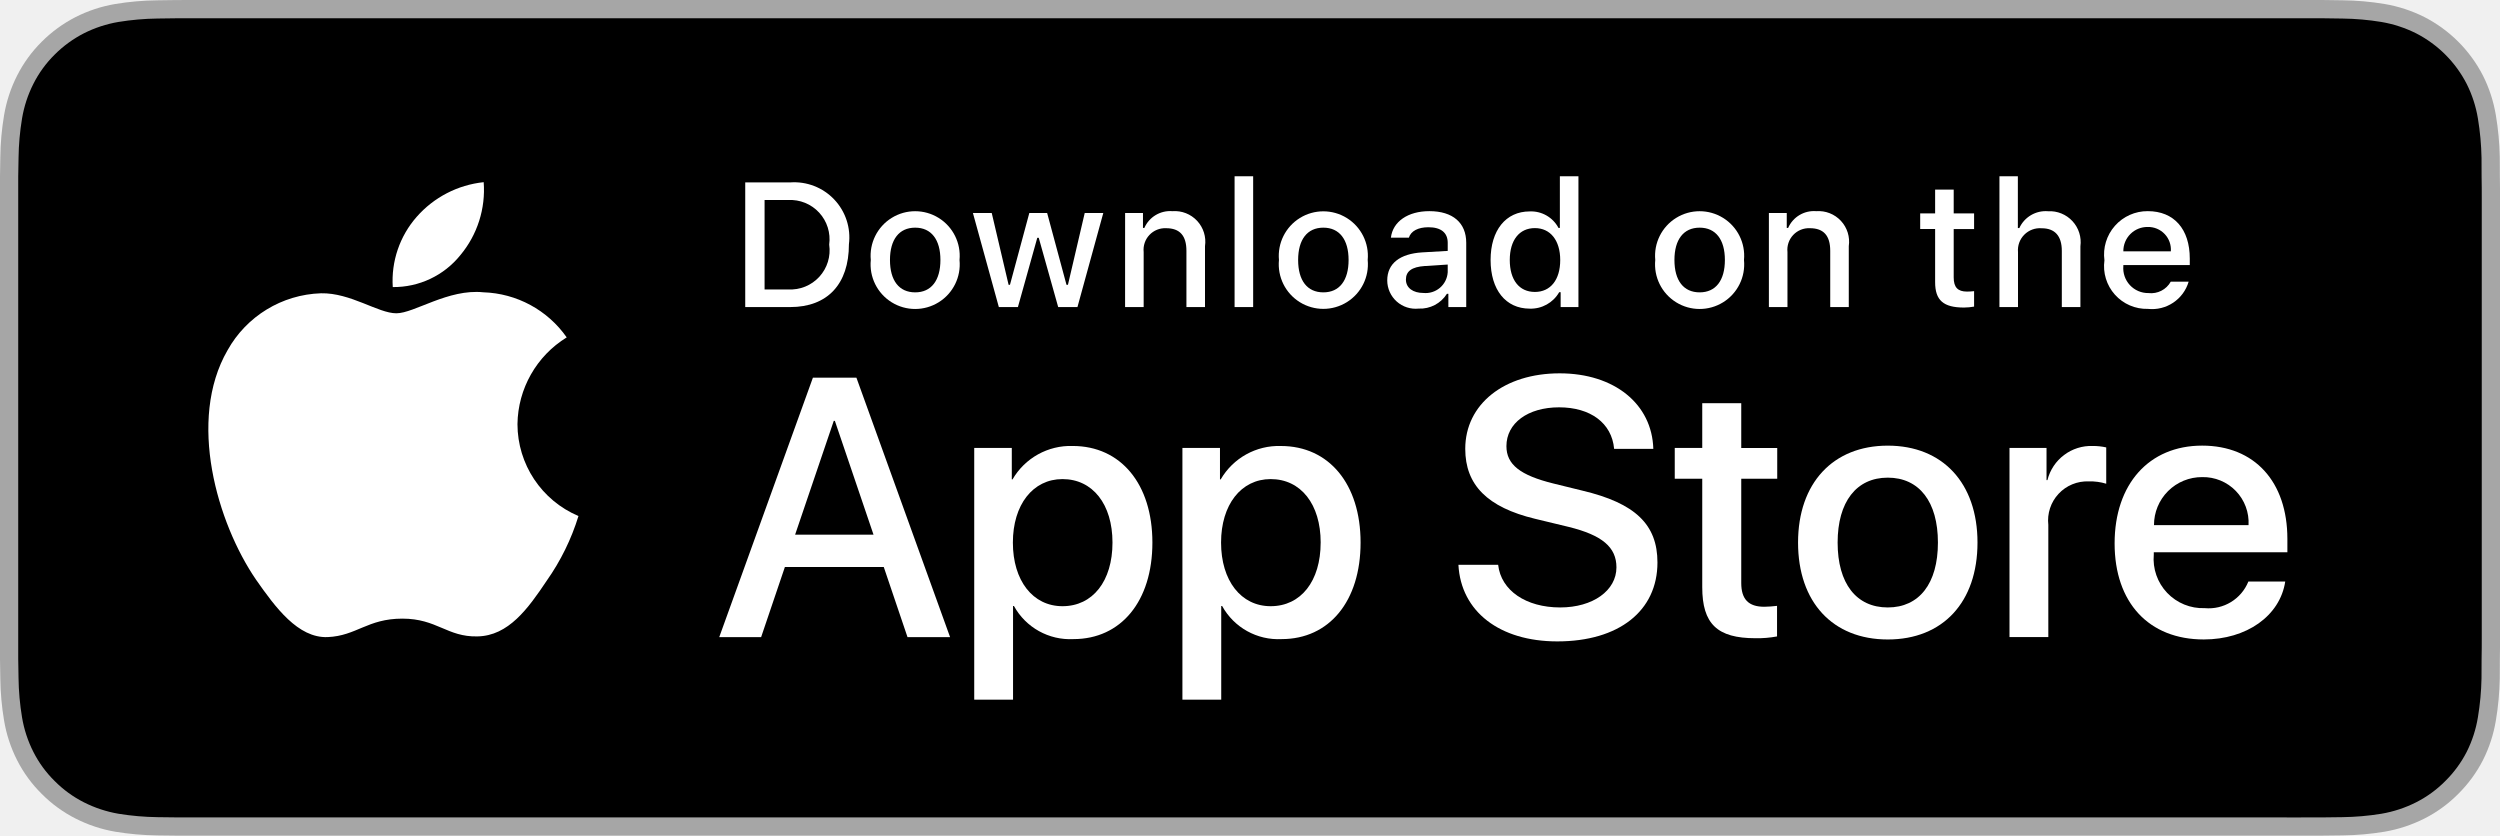
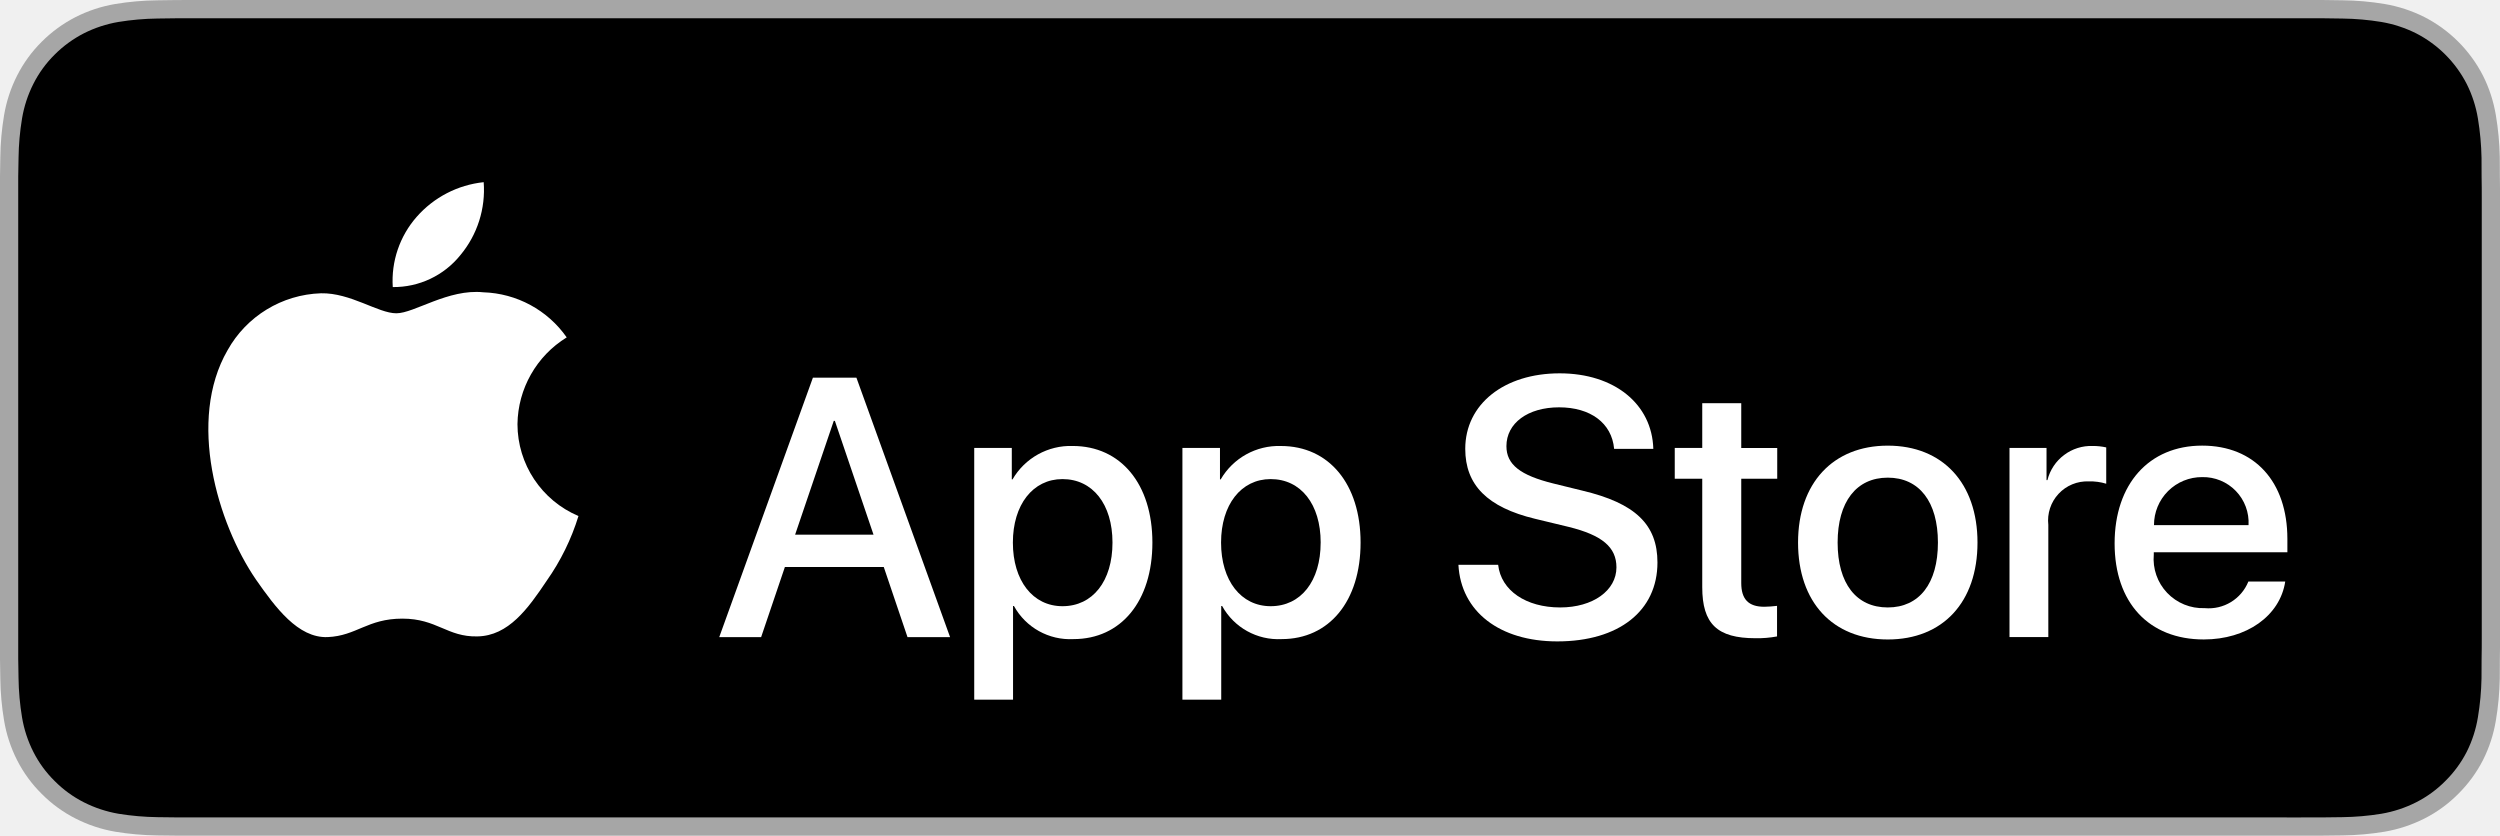
<svg xmlns="http://www.w3.org/2000/svg" id="livetype" width="119.664" height="40" viewBox="0 0 119.664 40">
  <g>
    <g>
      <g>
        <path d="M110.135,0H9.535c-.367,0-.729,0-1.095.002-.306.002-.61.008-.919.013A13.215,13.215,0,0,0,5.517.191a6.665,6.665,0,0,0-1.901.627A6.438,6.438,0,0,0,1.998,1.997,6.258,6.258,0,0,0,.819,3.618a6.601,6.601,0,0,0-.625,1.903,12.993,12.993,0,0,0-.179,2.002C.006,7.83.005,8.138,0,8.444V31.559c.005.31.006.611.015.922a12.992,12.992,0,0,0,.179,2.002,6.588,6.588,0,0,0,.625,1.904A6.208,6.208,0,0,0,1.998,38.001a6.274,6.274,0,0,0,1.619,1.179,6.701,6.701,0,0,0,1.901.631,13.455,13.455,0,0,0,2.004.177c.309.007.613.011.919.011C8.806,40,9.168,40,9.535,40H110.135c.359,0,.725,0,1.084-.002.305,0,.617-.004.922-.011a13.279,13.279,0,0,0,2-.177,6.804,6.804,0,0,0,1.908-.631,6.277,6.277,0,0,0,1.617-1.179,6.395,6.395,0,0,0,1.182-1.614,6.604,6.604,0,0,0,.619-1.904,13.506,13.506,0,0,0,.186-2.002c.004-.311.004-.611.004-.922.008-.363.008-.725.008-1.094V9.536c0-.366,0-.729-.008-1.092,0-.307,0-.614-.004-.921a13.507,13.507,0,0,0-.186-2.002,6.618,6.618,0,0,0-.619-1.903,6.466,6.466,0,0,0-2.799-2.8,6.768,6.768,0,0,0-1.908-.627,13.044,13.044,0,0,0-2-.177c-.305-.005-.617-.011-.922-.013-.359-.002-.725-.002-1.084-.002Z" style="fill: #a6a6a6" />
        <path d="M8.445,39.125c-.305,0-.602-.004-.904-.011a12.687,12.687,0,0,1-1.869-.163,5.884,5.884,0,0,1-1.657-.548,5.406,5.406,0,0,1-1.397-1.017,5.321,5.321,0,0,1-1.021-1.397,5.722,5.722,0,0,1-.543-1.657,12.414,12.414,0,0,1-.167-1.875c-.006-.211-.015-.913-.015-.913V8.444S.882,7.753.888,7.55a12.37,12.37,0,0,1,.166-1.872,5.755,5.755,0,0,1,.543-1.662A5.373,5.373,0,0,1,2.612,2.618,5.565,5.565,0,0,1,4.014,1.595a5.823,5.823,0,0,1,1.653-.544A12.586,12.586,0,0,1,7.543.887L8.445.875H111.214l.913.013a12.385,12.385,0,0,1,1.858.163,5.938,5.938,0,0,1,1.671.548,5.594,5.594,0,0,1,2.415,2.42,5.763,5.763,0,0,1,.535,1.649,12.995,12.995,0,0,1,.174,1.887c.003.283.003.587.003.89.008.375.008.732.008,1.092V30.465c0,.363,0,.718-.008,1.075,0,.325,0,.623-.004.93a12.731,12.731,0,0,1-.171,1.853,5.739,5.739,0,0,1-.54,1.67,5.48,5.48,0,0,1-1.016,1.386,5.413,5.413,0,0,1-1.399,1.022,5.862,5.862,0,0,1-1.668.55,12.542,12.542,0,0,1-1.869.163c-.293.007-.6.011-.897.011l-1.084.002Z" />
      </g>
      <g id="_Group_" data-name="&lt;Group&gt;">
        <g id="_Group_2" data-name="&lt;Group&gt;">
          <g id="_Group_3" data-name="&lt;Group&gt;">
            <path id="_Path_" data-name="&lt;Path&gt;" d="M24.769,20.301a4.949,4.949,0,0,1,2.357-4.152,5.066,5.066,0,0,0-3.991-2.158c-1.679-.176-3.307,1.005-4.163,1.005-.872,0-2.19-.987-3.608-.958a5.315,5.315,0,0,0-4.473,2.728c-1.934,3.348-.491,8.269,1.361,10.976.927,1.325,2.01,2.806,3.428,2.753,1.387-.058,1.905-.884,3.579-.884,1.659,0,2.145.884,3.591.851,1.488-.024,2.426-1.331,3.321-2.669a10.962,10.962,0,0,0,1.518-3.093A4.782,4.782,0,0,1,24.769,20.301Z" style="fill: #fff" />
            <path id="_Path_2" data-name="&lt;Path&gt;" d="M22.037,12.211a4.872,4.872,0,0,0,1.115-3.491,4.957,4.957,0,0,0-3.208,1.66,4.636,4.636,0,0,0-1.144,3.361A4.099,4.099,0,0,0,22.037,12.211Z" style="fill: #fff" />
          </g>
        </g>
        <g>
          <path d="M42.302,27.14h-4.733l-1.137,3.356H34.427l4.483-12.418h2.083l4.483,12.418H43.438ZM38.059,25.591h3.752l-1.85-5.447h-.052Z" style="fill: #fff" />
          <path d="M55.16,25.97c0,2.813-1.506,4.621-3.778,4.621a3.069,3.069,0,0,1-2.849-1.584h-.043v4.484h-1.858V21.442H48.43v1.506h.034a3.212,3.212,0,0,1,2.883-1.601C53.645,21.348,55.16,23.164,55.16,25.97Zm-1.91,0c0-1.833-.947-3.038-2.393-3.038-1.42,0-2.375,1.23-2.375,3.038,0,1.824.955,3.046,2.375,3.046C52.302,29.016,53.25,27.819,53.25,25.97Z" style="fill: #fff" />
          <path d="M65.125,25.97c0,2.813-1.506,4.621-3.778,4.621a3.069,3.069,0,0,1-2.849-1.584h-.043v4.484h-1.858V21.442H58.395v1.506h.034A3.212,3.212,0,0,1,61.312,21.348C63.61,21.348,65.125,23.164,65.125,25.97Zm-1.91,0c0-1.833-.947-3.038-2.393-3.038-1.42,0-2.375,1.23-2.375,3.038,0,1.824.955,3.046,2.375,3.046C62.267,29.016,63.214,27.819,63.214,25.97Z" style="fill: #fff" />
          <path d="M71.71,27.036c.138,1.231,1.334,2.04,2.969,2.04,1.566,0,2.693-.809,2.693-1.919,0-.964-.68-1.541-2.289-1.937l-1.609-.388c-2.28-.551-3.339-1.617-3.339-3.348,0-2.143,1.867-3.614,4.519-3.614,2.624,0,4.423,1.472,4.483,3.614h-1.876c-.112-1.239-1.137-1.987-2.634-1.987s-2.521.757-2.521,1.858c0,.878.654,1.395,2.255,1.79l1.368.336c2.548.603,3.606,1.626,3.606,3.442,0,2.323-1.851,3.778-4.794,3.778-2.754,0-4.613-1.421-4.733-3.667Z" style="fill: #fff" />
          <path d="M83.346,19.3v2.143h1.722v1.472H83.346v4.991c0,.775.345,1.137,1.102,1.137a5.808,5.808,0,0,0,.611-.043v1.463a5.104,5.104,0,0,1-1.032.086c-1.833,0-2.548-.688-2.548-2.444V22.914H80.163V21.442H81.479V19.3Z" style="fill: #fff" />
          <path d="M86.065,25.97c0-2.849,1.678-4.639,4.294-4.639,2.625,0,4.295,1.79,4.295,4.639,0,2.856-1.661,4.639-4.295,4.639C87.726,30.608,86.065,28.826,86.065,25.97Zm6.695,0c0-1.954-.896-3.107-2.401-3.107s-2.4,1.162-2.4,3.107c0,1.962.895,3.106,2.4,3.106S92.76,27.932,92.76,25.97Z" style="fill: #fff" />
          <path d="M96.186,21.442h1.772v1.541h.043a2.159,2.159,0,0,1,2.178-1.636,2.866,2.866,0,0,1,.637.069v1.738a2.598,2.598,0,0,0-.835-.112,1.873,1.873,0,0,0-1.937,2.083v5.37h-1.858Z" style="fill: #fff" />
          <path d="M109.384,27.837c-.25,1.644-1.851,2.771-3.898,2.771-2.634,0-4.269-1.765-4.269-4.596,0-2.84,1.644-4.682,4.19-4.682,2.505,0,4.08,1.721,4.08,4.466v.637h-6.395v.112a2.358,2.358,0,0,0,2.436,2.564,2.048,2.048,0,0,0,2.091-1.273Zm-6.282-2.702h4.526a2.177,2.177,0,0,0-2.221-2.298A2.292,2.292,0,0,0,103.102,25.135Z" style="fill: #fff" />
        </g>
      </g>
    </g>
-     <g id="_Group_4" data-name="&lt;Group&gt;">
-       <g>
-         <path d="M37.826,8.731a2.64,2.64,0,0,1,2.808,2.965c0,1.906-1.03,3.002-2.808,3.002H35.671V8.731Zm-1.229,5.123h1.125a1.876,1.876,0,0,0,1.968-2.146,1.881,1.881,0,0,0-1.968-2.134h-1.125Z" style="fill: #fff" />
-         <path d="M41.681,12.444a2.133,2.133,0,1,1,4.247,0,2.134,2.134,0,1,1-4.247,0Zm3.333,0c0-.976-.438-1.547-1.208-1.547-.772,0-1.207.571-1.207,1.547,0,.984.435,1.55,1.207,1.55C44.575,13.995,45.014,13.424,45.014,12.444Z" style="fill: #fff" />
-         <path d="M51.573,14.698h-.922l-.931-3.316h-.07l-.927,3.316h-.913l-1.241-4.503h.901l.807,3.436h.066l.926-3.436h.853l.926,3.436h.07l.803-3.436h.889Z" style="fill: #fff" />
-         <path d="M53.854,10.195H54.709v.715h.066a1.348,1.348,0,0,1,1.344-.802,1.465,1.465,0,0,1,1.559,1.675v2.915h-.889V12.006c0-.724-.314-1.083-.972-1.083a1.033,1.033,0,0,0-1.075,1.141v2.634h-.889Z" style="fill: #fff" />
-         <path d="M59.094,8.437h.889v6.261h-.889Z" style="fill: #fff" />
-         <path d="M61.218,12.444a2.133,2.133,0,1,1,4.248,0,2.134,2.134,0,1,1-4.248,0Zm3.333,0c0-.976-.438-1.547-1.208-1.547-.772,0-1.207.571-1.207,1.547,0,.984.435,1.55,1.207,1.55C64.112,13.995,64.551,13.424,64.551,12.444Z" style="fill: #fff" />
-         <path d="M66.401,13.424c0-.811.604-1.278,1.675-1.344l1.22-.07v-.389c0-.476-.314-.744-.922-.744-.496,0-.84.182-.938.5h-.86c.091-.773.818-1.27,1.84-1.27,1.129,0,1.766.562,1.766,1.513v3.077h-.855v-.633h-.07a1.515,1.515,0,0,1-1.353.707A1.36,1.36,0,0,1,66.401,13.424Zm2.895-.385v-.376l-1.1.07c-.62.042-.901.252-.901.649,0,.405.352.641.835.641A1.062,1.062,0,0,0,69.295,13.04Z" style="fill: #fff" />
-         <path d="M71.348,12.444c0-1.423.731-2.324,1.869-2.324a1.484,1.484,0,0,1,1.381.79h.066V8.437h.889v6.261h-.852v-.711h-.07a1.563,1.563,0,0,1-1.414.786C72.072,14.772,71.348,13.871,71.348,12.444Zm.918,0c0,.955.45,1.53,1.203,1.53.749,0,1.212-.583,1.212-1.526,0-.938-.468-1.53-1.212-1.53C72.721,10.918,72.266,11.497,72.266,12.444Z" style="fill: #fff" />
-         <path d="M79.23,12.444a2.133,2.133,0,1,1,4.247,0,2.134,2.134,0,1,1-4.247,0Zm3.333,0c0-.976-.438-1.547-1.208-1.547-.772,0-1.207.571-1.207,1.547,0,.984.435,1.55,1.207,1.55C82.125,13.995,82.563,13.424,82.563,12.444Z" style="fill: #fff" />
-         <path d="M84.669,10.195h.855v.715h.066a1.348,1.348,0,0,1,1.344-.802,1.465,1.465,0,0,1,1.559,1.675v2.915H87.605V12.006c0-.724-.314-1.083-.972-1.083a1.033,1.033,0,0,0-1.075,1.141v2.634h-.889Z" style="fill: #fff" />
-         <path d="M93.515,9.074v1.142h.976v.749h-.976V13.279c0,.472.194.678.637.678a2.967,2.967,0,0,0,.339-.021v.74a2.916,2.916,0,0,1-.483.045c-.988,0-1.382-.348-1.382-1.216v-2.543h-.715v-.749h.715V9.074Z" style="fill: #fff" />
-         <path d="M95.705,8.437h.881v2.481h.07a1.386,1.386,0,0,1,1.373-.807,1.483,1.483,0,0,1,1.551,1.679v2.907H98.69v-2.688c0-.719-.335-1.083-.963-1.083a1.052,1.052,0,0,0-1.134,1.142v2.63h-.889Z" style="fill: #fff" />
-         <path d="M104.761,13.482a1.828,1.828,0,0,1-1.951,1.303A2.045,2.045,0,0,1,100.73,12.46a2.077,2.077,0,0,1,2.076-2.353c1.253,0,2.009.856,2.009,2.27V12.688h-3.18v.05a1.19,1.19,0,0,0,1.199,1.29,1.079,1.079,0,0,0,1.071-.546Zm-3.126-1.451h2.274a1.086,1.086,0,0,0-1.108-1.167A1.152,1.152,0,0,0,101.635,12.031Z" style="fill: #fff" />
-       </g>
-     </g>
  </g>
</svg>
